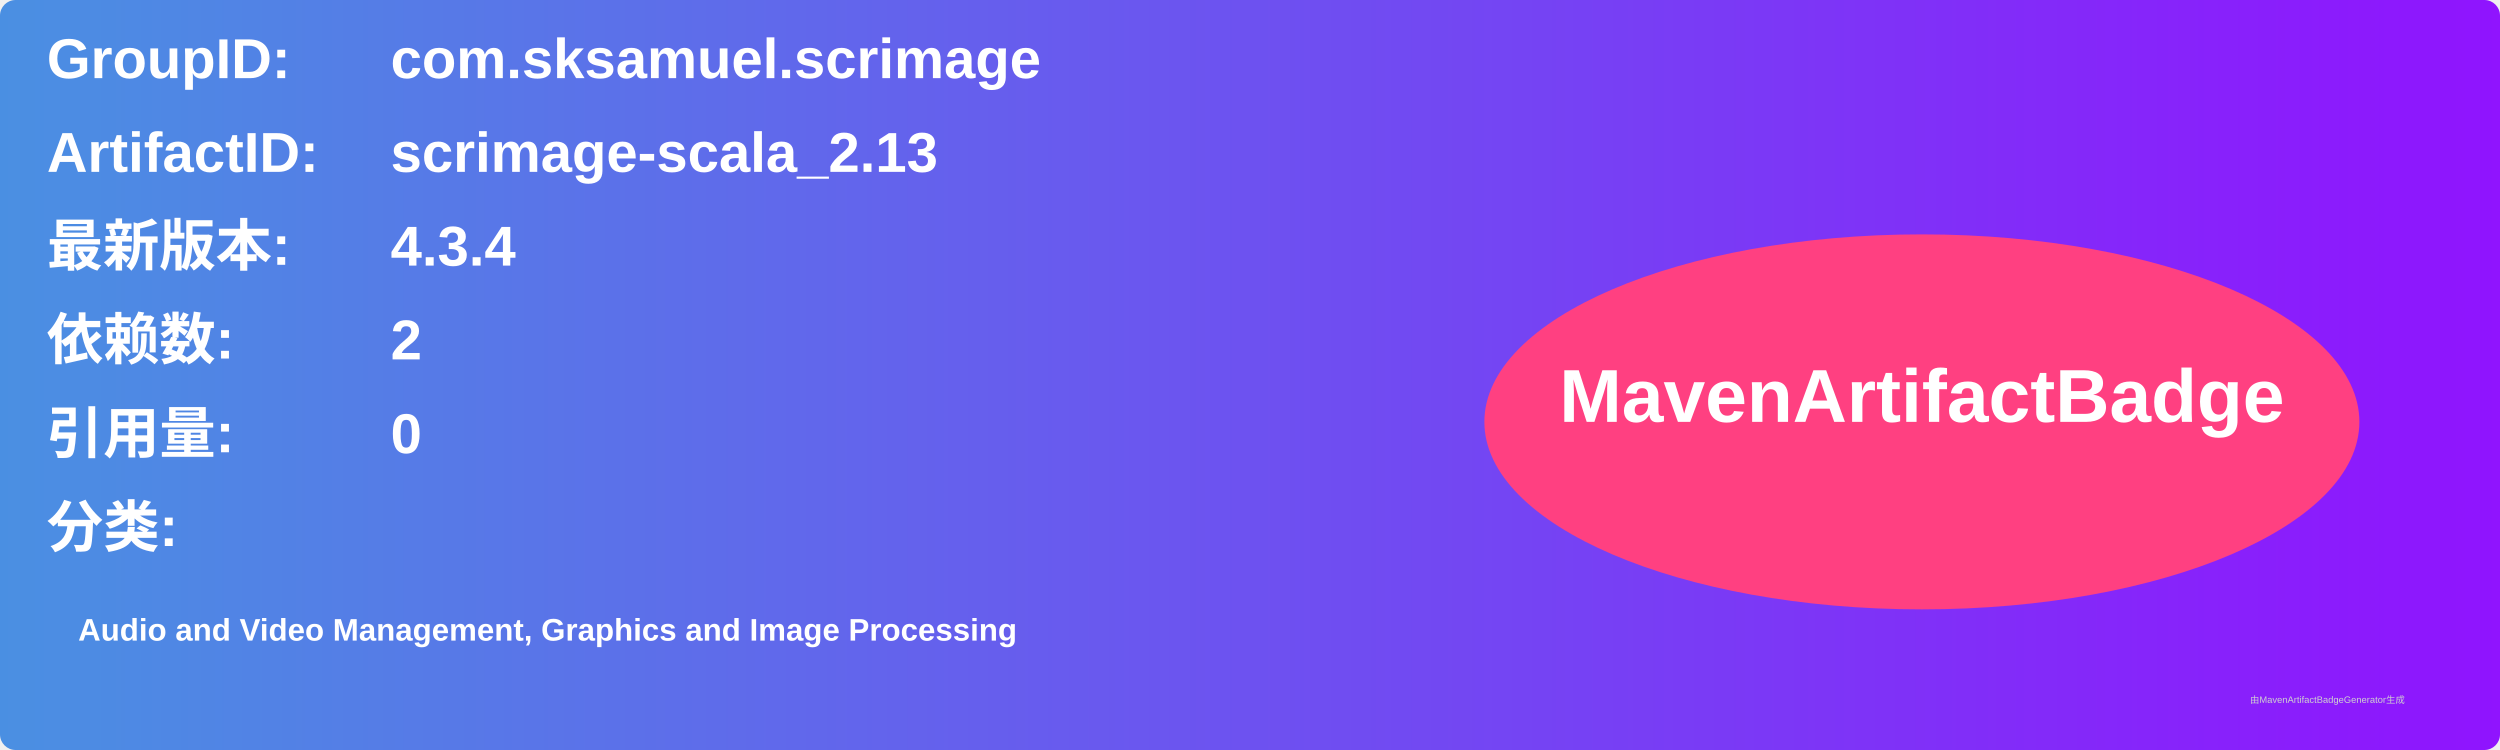
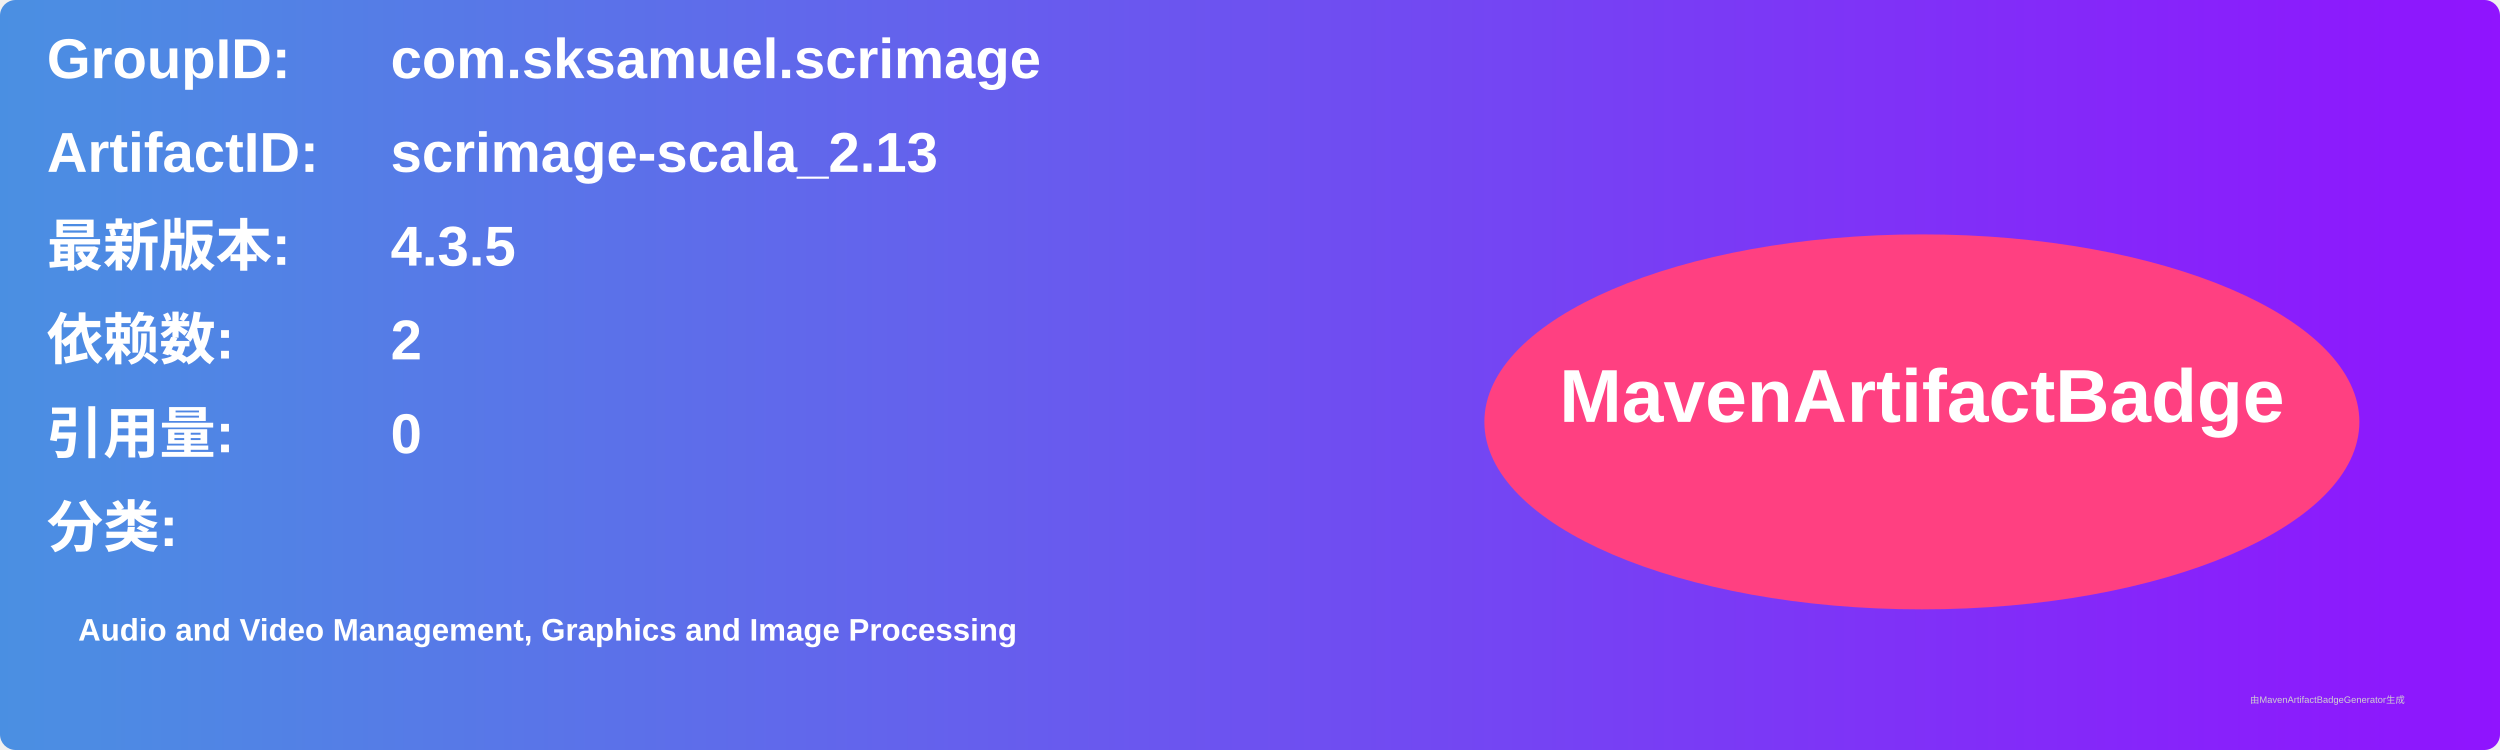
<svg xmlns="http://www.w3.org/2000/svg" width="800" height="240" viewBox="0 0 800 240">
  <linearGradient id="grad" x1="0%" y1="0%" x2="100%" y2="0%">
    <stop offset="0%" stop-color="#4a90e2" />
    <stop offset="100%" stop-color="#9013fe" />
  </linearGradient>
  <rect width="100%" height="100%" rx="5" ry="5" fill="url(#grad)" />
  <g transform="translate(15, 15)">
    <text x="0" y="10" font-family="Arial" font-size="18" fill="white" font-weight="bold" width="260">GroupID:</text>
    <text x="110" y="10" font-family="Arial" font-size="18" fill="white" font-weight="bold" width="460">com.sksamuel.scrimage</text>
    <text x="0" y="40" font-family="Arial" font-size="18" fill="white" font-weight="bold" width="260">ArtifactID:</text>
    <text x="110" y="40" font-family="Arial" font-size="18" fill="white" font-weight="bold" width="460">scrimage-scala_2.13</text>
    <text x="0" y="70" font-family="Arial" font-size="18" fill="white" font-weight="bold">最新版本:</text>
    <text x="110" y="70" font-family="Arial" font-size="18" fill="white" font-weight="bold">
-       <tspan font-weight="bold">4.3.4</tspan>
+       <tspan font-weight="bold">4.3.5</tspan>
    </text>
    <text x="0" y="100" font-family="Arial" font-size="18" fill="white" font-weight="bold">依赖数: </text>
    <text x="110" y="100" font-family="Arial" font-size="18" fill="white">
      <tspan font-weight="bold">2</tspan>
    </text>
    <text x="0" y="130" font-family="Arial" font-size="18" fill="white" font-weight="bold">引用量: </text>
    <text x="110" y="130" font-family="Arial" font-size="18" fill="white">
      <tspan font-weight="bold">0</tspan>
    </text>
    <text x="0" y="160" font-family="Arial" font-size="18" fill="white" font-weight="bold">分类:</text>
    <text x="10" y="190" font-family="Arial" font-size="10" fill="white">
      <tspan font-weight="bold">Audio and Video Management, Graphics and Image Processing</tspan>
    </text>
    <ellipse cx="600" cy="120" rx="140" ry="60" fill="#ff4081" />
    <text x="600" y="120" text-anchor="middle" font-family="Arial" font-size="24" fill="white" font-weight="bold">MavenArtifactBadge</text>
  </g>
  <text x="720" y="225" font-family="Arial" font-size="3" fill="#d0d0d0">由MavenArtifactBadgeGenerator生成</text>
</svg>
